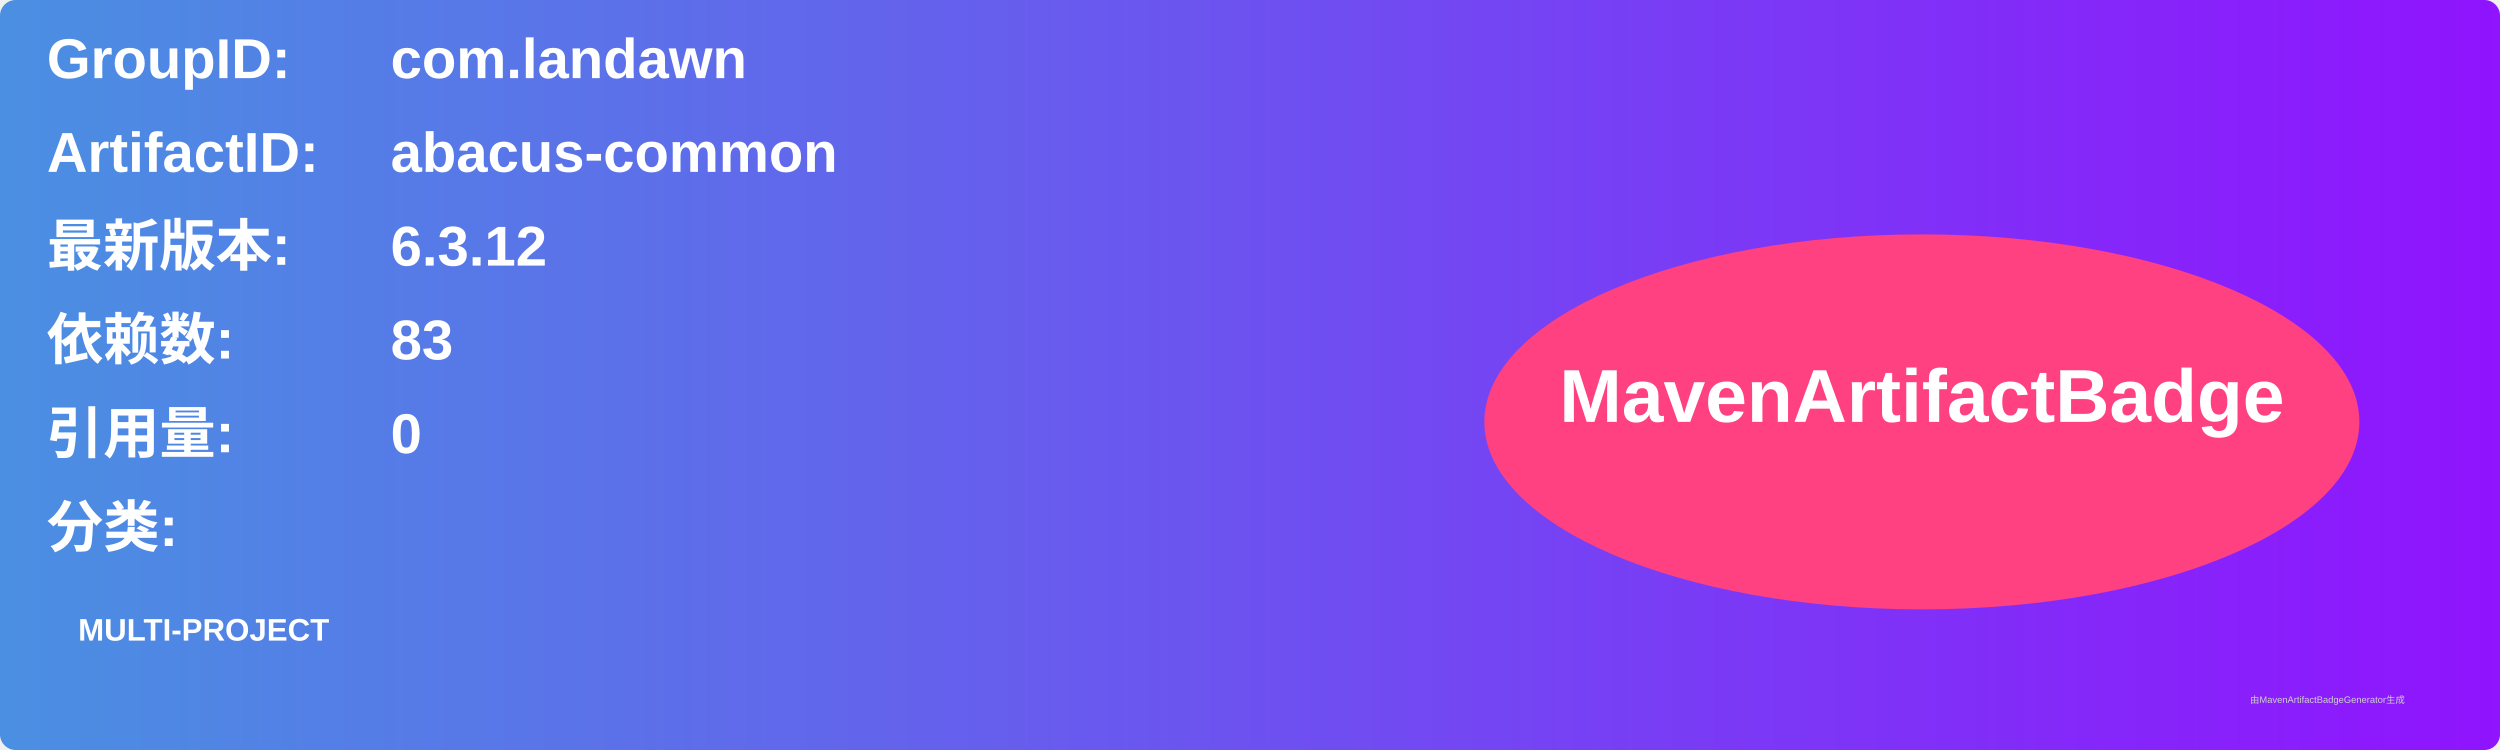
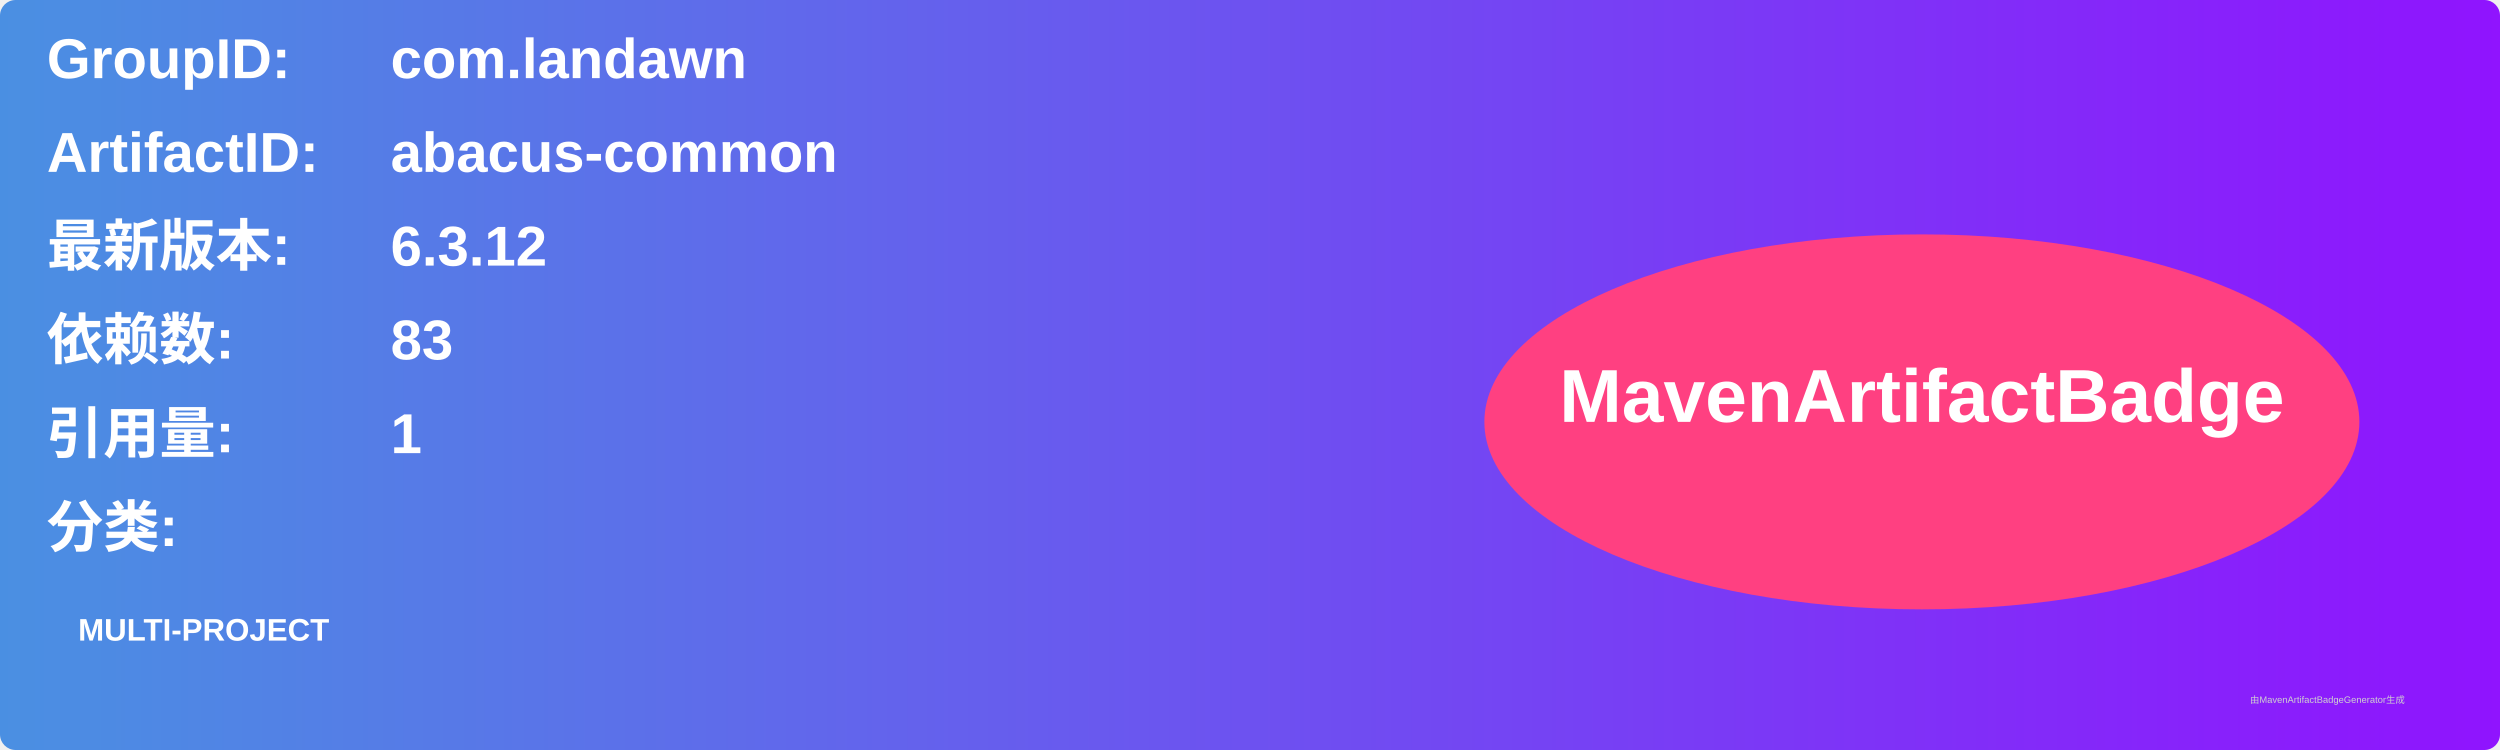
<svg xmlns="http://www.w3.org/2000/svg" width="800" height="240" viewBox="0 0 800 240">
  <linearGradient id="grad" x1="0%" y1="0%" x2="100%" y2="0%">
    <stop offset="0%" stop-color="#4a90e2" />
    <stop offset="100%" stop-color="#9013fe" />
  </linearGradient>
  <rect width="100%" height="100%" rx="5" ry="5" fill="url(#grad)" />
  <g transform="translate(15, 15)">
    <text x="0" y="10" font-family="Arial" font-size="18" fill="white" font-weight="bold" width="260">GroupID:</text>
    <text x="110" y="10" font-family="Arial" font-size="18" fill="white" font-weight="bold" width="460">com.landawn</text>
    <text x="0" y="40" font-family="Arial" font-size="18" fill="white" font-weight="bold" width="260">ArtifactID:</text>
    <text x="110" y="40" font-family="Arial" font-size="18" fill="white" font-weight="bold" width="460">abacus-common</text>
    <text x="0" y="70" font-family="Arial" font-size="18" fill="white" font-weight="bold">最新版本:</text>
    <text x="110" y="70" font-family="Arial" font-size="18" fill="white" font-weight="bold">
      <tspan font-weight="bold">6.3.12</tspan>
    </text>
    <text x="0" y="100" font-family="Arial" font-size="18" fill="white" font-weight="bold">依赖数: </text>
    <text x="110" y="100" font-family="Arial" font-size="18" fill="white">
      <tspan font-weight="bold">83</tspan>
    </text>
    <text x="0" y="130" font-family="Arial" font-size="18" fill="white" font-weight="bold">引用量: </text>
    <text x="110" y="130" font-family="Arial" font-size="18" fill="white">
-       <tspan font-weight="bold">0</tspan>
+       <tspan font-weight="bold">1</tspan>
    </text>
    <text x="0" y="160" font-family="Arial" font-size="18" fill="white" font-weight="bold">分类:</text>
    <text x="10" y="190" font-family="Arial" font-size="10" fill="white">
      <tspan font-weight="bold">MULTI-PROJECT</tspan>
    </text>
    <ellipse cx="600" cy="120" rx="140" ry="60" fill="#ff4081" />
    <text x="600" y="120" text-anchor="middle" font-family="Arial" font-size="24" fill="white" font-weight="bold">MavenArtifactBadge</text>
  </g>
  <text x="720" y="225" font-family="Arial" font-size="3" fill="#d0d0d0">由MavenArtifactBadgeGenerator生成</text>
</svg>
